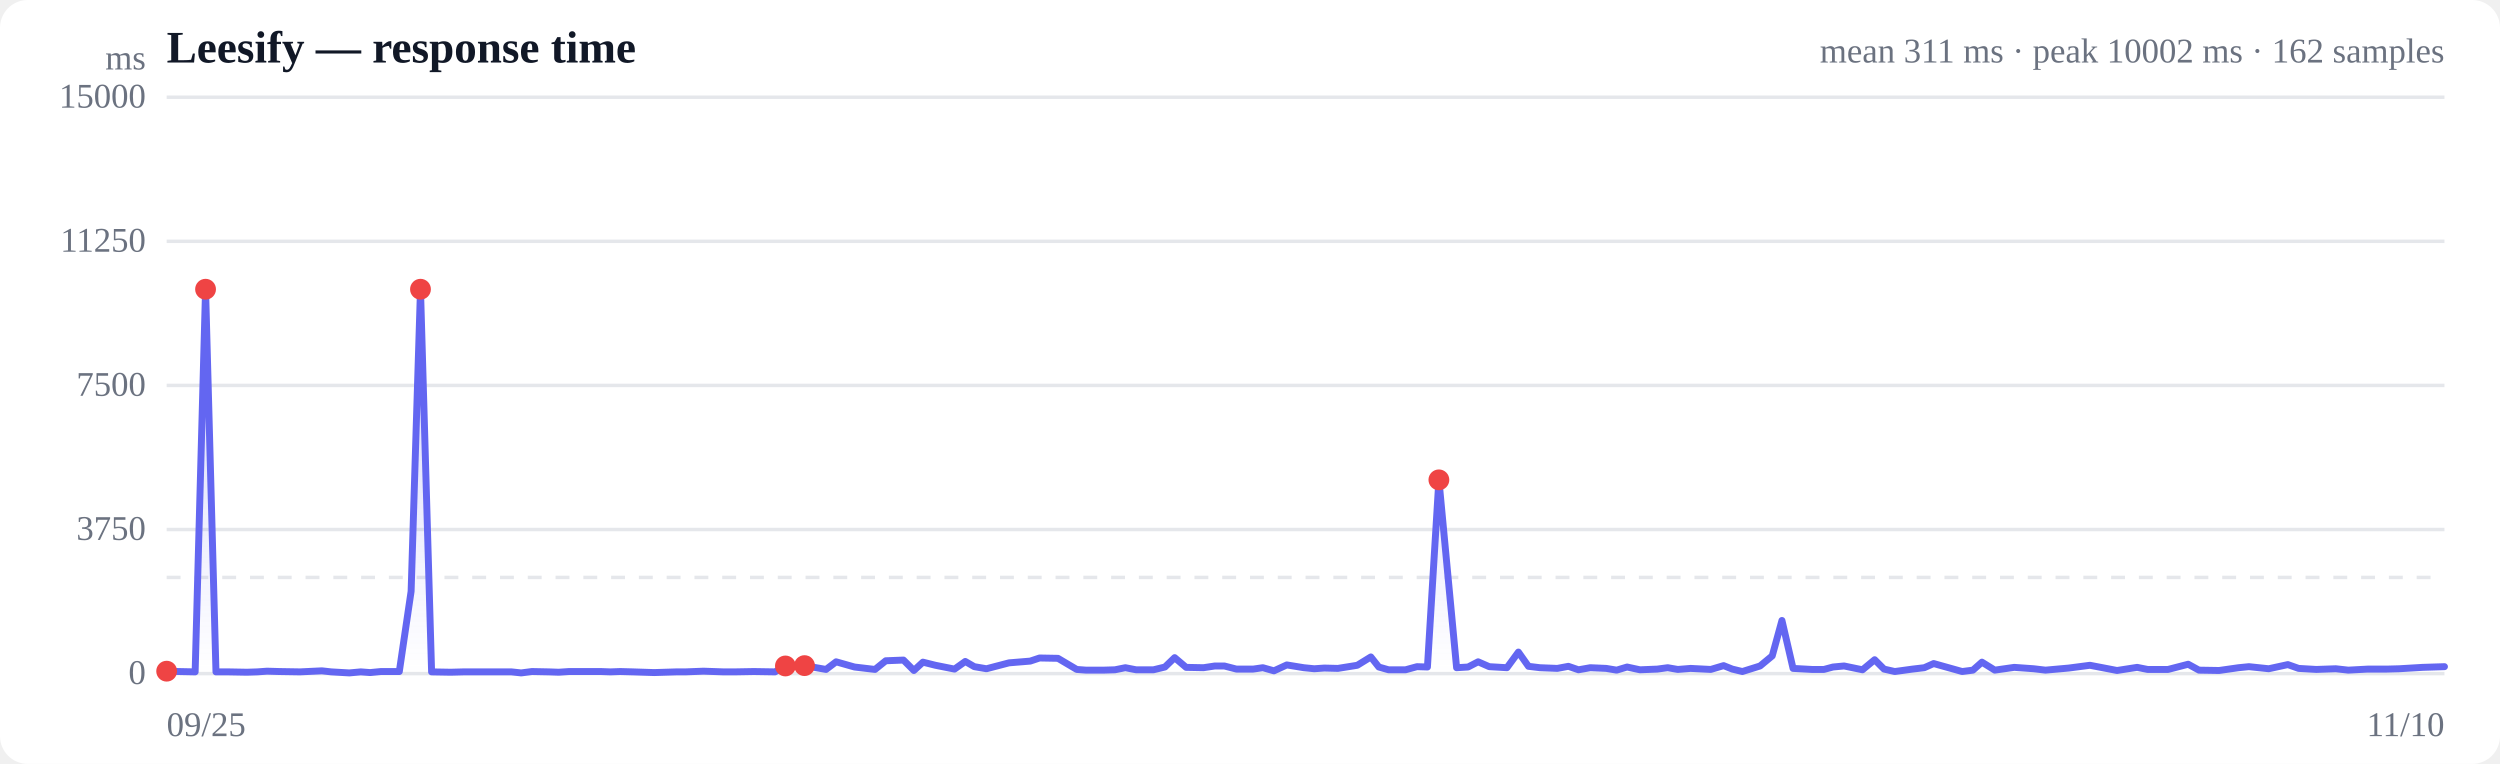
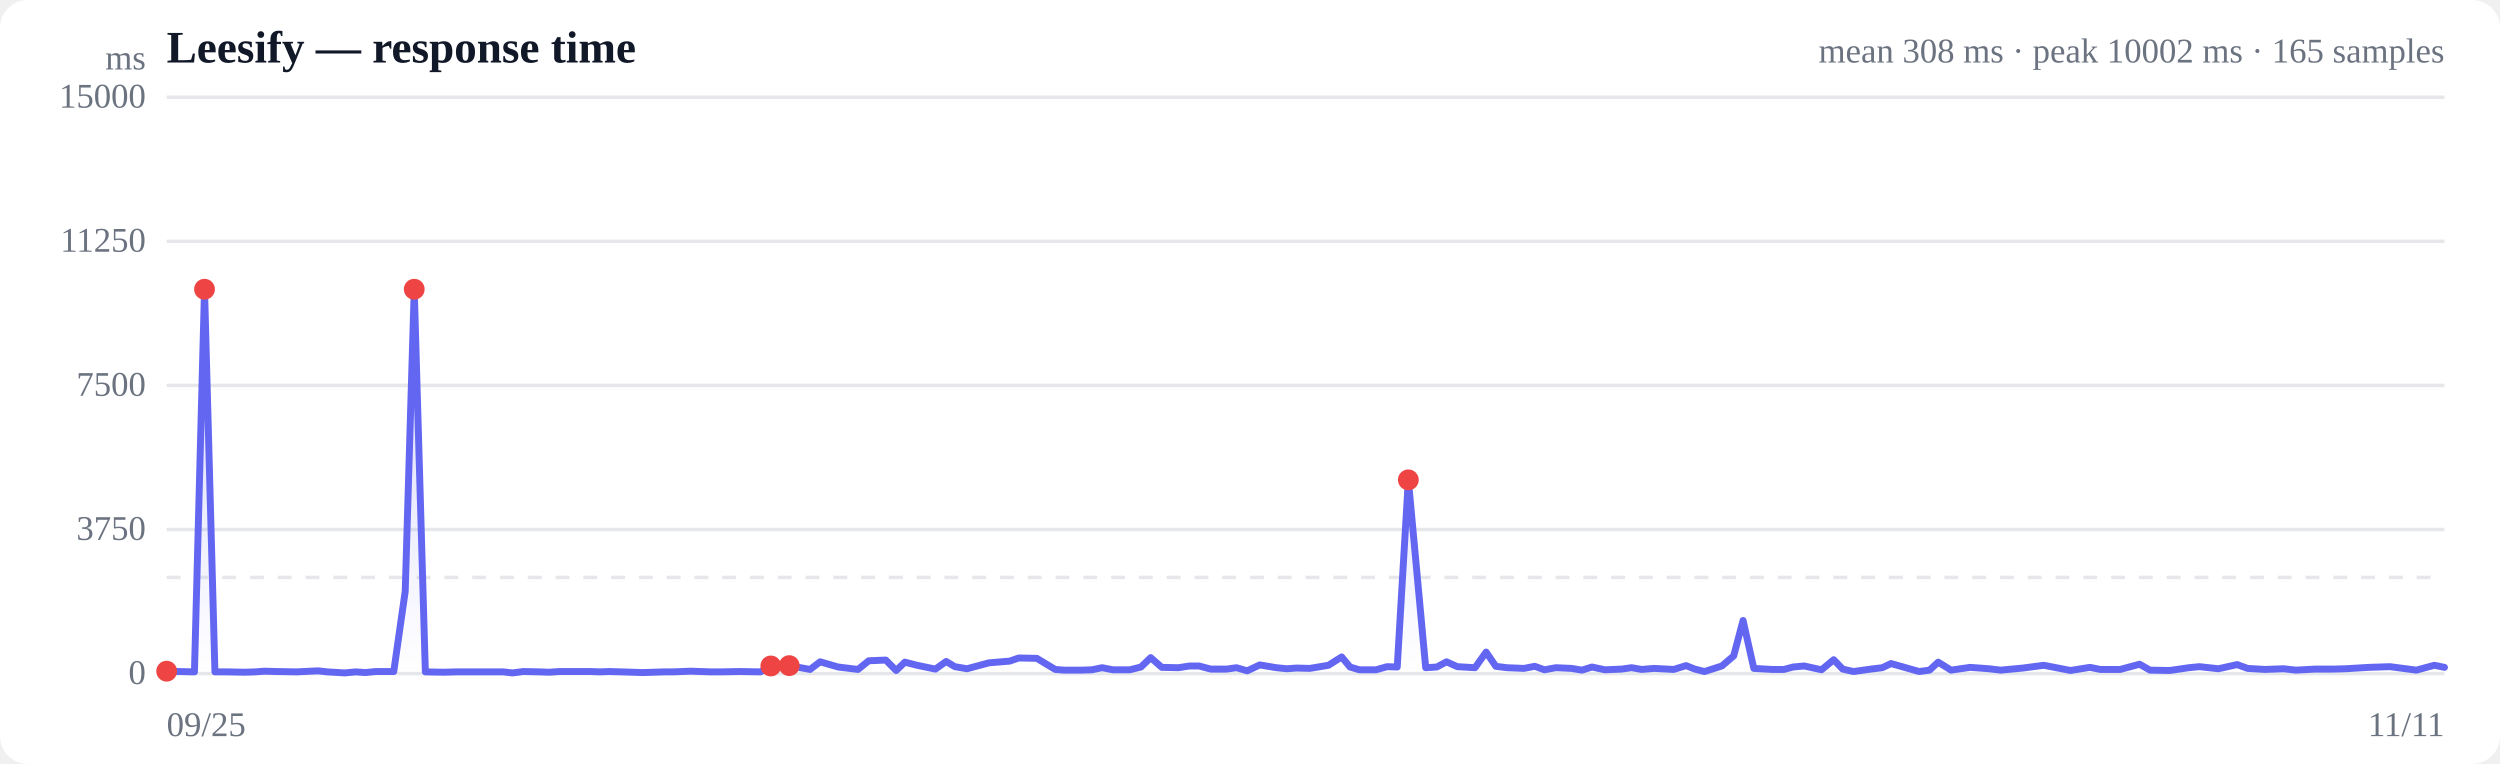
<svg xmlns="http://www.w3.org/2000/svg" viewBox="0 0 720 220" width="720" height="220" role="img" aria-label="Response time over time">
  <style>
  :root { color-scheme: light dark; }
  .bg { fill: #ffffff; }
  .grid { stroke: #e5e7eb; stroke-width: 1; }
  .axis { fill: #6b7280; font-size: 10px; }
  .title { fill: #111827; font-size: 13px; font-weight: 600; }
  .sub { fill: #6b7280; font-size: 10px; }
  .line { stroke: #6366f1; stroke-width: 2; fill: none; stroke-linejoin: round; stroke-linecap: round; }
  .area { fill: url(#fade); }
  .dot-degraded { fill: #f59e0b; }
  .dot-down { fill: #ef4444; }
  .empty { fill: #9ca3af; font-size: 12px; }
  @media (prefers-color-scheme: dark) {
    .bg { fill: #0b0f19; }
    .grid { stroke: #1f2937; }
    .axis, .sub { fill: #9ca3af; }
    .title { fill: #f3f4f6; }
    .line { stroke: #818cf8; }
  }
</style>
  <defs>
    <linearGradient id="fade" x1="0" y1="0" x2="0" y2="1">
      <stop offset="0%" stop-color="#6366f1" stop-opacity="0.28" />
      <stop offset="100%" stop-color="#6366f1" stop-opacity="0" />
    </linearGradient>
  </defs>
  <rect class="bg" width="720" height="220" rx="8" />
  <text class="title" x="48" y="18">Leesify — response time</text>
-   <text class="sub" x="704" y="18" text-anchor="end">mean 311 ms · peak 10002 ms · 162 samples</text>
+   <text class="sub" x="704" y="18" text-anchor="end">mean 308 ms · peak 10002 ms · 165 samples</text>
  <line class="grid" x1="48" y1="194.0" x2="704" y2="194.0" />
  <text class="axis" x="42" y="197" text-anchor="end">0</text>
  <line class="grid" x1="48" y1="152.5" x2="704" y2="152.5" />
  <text class="axis" x="42" y="155.5" text-anchor="end">3750</text>
  <line class="grid" x1="48" y1="111.0" x2="704" y2="111.0" />
  <text class="axis" x="42" y="114" text-anchor="end">7500</text>
  <line class="grid" x1="48" y1="69.5" x2="704" y2="69.5" />
  <text class="axis" x="42" y="72.5" text-anchor="end">11250</text>
  <line class="grid" x1="48" y1="28.0" x2="704" y2="28.0" />
  <text class="axis" x="42" y="31" text-anchor="end">15000</text>
  <line class="grid" stroke-dasharray="4 4" x1="48" y1="166.3" x2="704" y2="166.3" />
-   <path class="area" d="M48.0,193.3 L48.0,193.3 L51.4,193.4 L56.2,193.5 L59.2,83.3 L62.2,193.5 L65.8,193.5 L71.1,193.6 L74.1,193.5 L76.9,193.3 L80.4,193.4 L86.4,193.5 L92.7,193.2 L95.4,193.5 L100.6,193.8 L103.9,193.5 L106.6,193.7 L109.7,193.4 L115.0,193.4 L118.4,170.3 L121.1,83.3 L124.3,193.5 L129.8,193.6 L133.5,193.5 L138.8,193.5 L144.0,193.5 L147.3,193.5 L150.1,193.8 L153.2,193.4 L158.1,193.5 L160.9,193.6 L163.9,193.4 L168.1,193.4 L173.0,193.4 L175.8,193.5 L178.6,193.4 L182.3,193.5 L188.4,193.7 L194.8,193.5 L197.4,193.5 L202.6,193.3 L208.4,193.5 L211.6,193.5 L217.1,193.4 L223.2,193.5 L226.2,191.8 L231.7,191.7 L237.9,192.8 L240.8,190.6 L246.1,192.1 L252.0,192.8 L255.1,190.3 L260.2,190.1 L263.2,193.1 L265.8,190.7 L269.4,191.6 L274.9,192.7 L278.0,190.5 L280.6,192.0 L284.1,192.6 L290.6,190.9 L296.7,190.4 L299.4,189.5 L304.7,189.6 L310.1,192.8 L312.8,193.0 L317.8,193.0 L321.1,192.9 L324.1,192.3 L327.2,192.9 L332.2,192.9 L335.5,192.1 L338.3,189.4 L341.6,192.2 L346.6,192.3 L349.9,191.8 L352.6,191.8 L356.1,192.7 L360.9,192.7 L363.7,192.3 L366.9,193.2 L370.6,191.5 L375.5,192.3 L378.5,192.6 L381.4,192.4 L385.3,192.5 L390.9,191.6 L394.8,189.2 L397.1,192.1 L399.9,192.9 L404.8,192.9 L408.1,192.0 L411.1,192.1 L414.4,138.2 L419.5,192.3 L422.8,192.1 L425.7,190.6 L428.9,192.0 L434.0,192.3 L437.3,187.8 L440.2,191.9 L443.5,192.3 L448.5,192.5 L451.7,191.9 L454.6,192.9 L458.0,192.3 L462.6,192.5 L465.6,193.0 L468.6,192.1 L472.3,192.9 L477.3,192.7 L480.3,192.3 L483.2,192.8 L486.9,192.5 L492.7,192.8 L496.4,191.7 L498.9,192.7 L501.8,193.4 L506.9,191.8 L510.4,188.9 L513.2,178.7 L516.4,192.5 L521.8,192.8 L525.3,192.8 L527.9,192.1 L531.1,191.8 L536.4,192.9 L539.9,190.0 L542.6,192.7 L545.7,193.4 L550.8,192.7 L554.2,192.3 L556.9,191.1 L560.1,192.0 L565.1,193.4 L568.2,193.0 L570.8,190.7 L574.5,193.0 L580.1,192.2 L585.7,192.6 L589.1,193.0 L595.8,192.4 L601.9,191.6 L609.7,193.1 L615.5,192.2 L618.5,192.8 L624.4,192.8 L630.2,191.3 L633.3,193.0 L639.1,193.1 L644.7,192.3 L647.7,192.0 L653.4,192.6 L658.9,191.4 L662.0,192.5 L667.1,192.8 L672.7,192.6 L676.3,193.0 L681.9,192.7 L687.4,192.7 L691.0,192.6 L697.7,192.2 L704.0,192.0 L704.0,194.0 L48.0,194.0 Z" />
-   <path class="line" d="M48.0,193.3 L51.4,193.4 L56.2,193.5 L59.2,83.3 L62.2,193.5 L65.8,193.5 L71.1,193.6 L74.1,193.5 L76.9,193.3 L80.4,193.4 L86.4,193.5 L92.7,193.2 L95.4,193.5 L100.6,193.8 L103.9,193.5 L106.6,193.7 L109.7,193.4 L115.0,193.4 L118.4,170.3 L121.1,83.3 L124.3,193.5 L129.8,193.6 L133.5,193.5 L138.8,193.5 L144.0,193.5 L147.3,193.5 L150.1,193.8 L153.2,193.4 L158.1,193.5 L160.9,193.6 L163.9,193.4 L168.1,193.4 L173.0,193.4 L175.8,193.5 L178.6,193.4 L182.3,193.5 L188.4,193.7 L194.8,193.5 L197.4,193.5 L202.6,193.3 L208.4,193.5 L211.6,193.5 L217.1,193.4 L223.2,193.5 L226.2,191.8 L231.7,191.7 L237.9,192.8 L240.8,190.6 L246.1,192.1 L252.0,192.8 L255.1,190.3 L260.2,190.1 L263.2,193.1 L265.8,190.7 L269.4,191.6 L274.9,192.7 L278.0,190.5 L280.6,192.0 L284.1,192.6 L290.6,190.9 L296.7,190.4 L299.4,189.5 L304.7,189.6 L310.1,192.8 L312.8,193.0 L317.8,193.0 L321.1,192.9 L324.1,192.3 L327.2,192.9 L332.2,192.9 L335.5,192.1 L338.3,189.4 L341.6,192.2 L346.6,192.3 L349.9,191.8 L352.6,191.8 L356.1,192.7 L360.9,192.7 L363.7,192.3 L366.9,193.2 L370.6,191.5 L375.5,192.3 L378.5,192.6 L381.4,192.4 L385.3,192.5 L390.9,191.6 L394.8,189.2 L397.1,192.1 L399.9,192.9 L404.8,192.9 L408.1,192.0 L411.1,192.1 L414.4,138.2 L419.5,192.3 L422.8,192.1 L425.7,190.6 L428.9,192.0 L434.0,192.3 L437.3,187.8 L440.2,191.9 L443.5,192.3 L448.5,192.5 L451.7,191.9 L454.6,192.9 L458.0,192.3 L462.6,192.5 L465.6,193.0 L468.6,192.1 L472.3,192.9 L477.3,192.7 L480.3,192.3 L483.2,192.8 L486.9,192.5 L492.7,192.8 L496.4,191.7 L498.9,192.7 L501.8,193.4 L506.9,191.8 L510.4,188.9 L513.2,178.7 L516.4,192.5 L521.8,192.8 L525.3,192.8 L527.9,192.1 L531.1,191.8 L536.4,192.9 L539.9,190.0 L542.6,192.7 L545.7,193.4 L550.8,192.7 L554.2,192.3 L556.9,191.1 L560.1,192.0 L565.1,193.4 L568.2,193.0 L570.8,190.7 L574.5,193.0 L580.1,192.2 L585.7,192.6 L589.1,193.0 L595.8,192.4 L601.9,191.6 L609.7,193.1 L615.5,192.2 L618.5,192.8 L624.4,192.8 L630.2,191.3 L633.3,193.0 L639.1,193.1 L644.7,192.3 L647.7,192.0 L653.4,192.6 L658.9,191.4 L662.0,192.5 L667.1,192.8 L672.7,192.6 L676.3,193.0 L681.9,192.7 L687.4,192.7 L691.0,192.6 L697.7,192.2 L704.0,192.0" />
+   <path class="area" d="M48.0,193.3 L48.0,193.3 L51.3,193.4 L56.0,193.5 L58.9,83.3 L61.9,193.5 L65.4,193.5 L70.5,193.6 L73.5,193.5 L76.2,193.3 L79.6,193.4 L85.5,193.5 L91.6,193.2 L94.2,193.5 L99.3,193.8 L102.5,193.5 L105.2,193.7 L108.2,193.4 L113.4,193.4 L116.7,170.3 L119.3,83.3 L122.5,193.5 L127.8,193.6 L131.4,193.5 L136.7,193.5 L141.7,193.5 L144.9,193.5 L147.6,193.8 L150.7,193.4 L155.4,193.5 L158.2,193.6 L161.1,193.4 L165.2,193.4 L170.0,193.4 L172.8,193.5 L175.4,193.4 L179.1,193.5 L185.1,193.7 L191.3,193.5 L193.8,193.5 L198.9,193.3 L204.6,193.5 L207.6,193.5 L213.0,193.4 L219.0,193.5 L222.0,191.8 L227.3,191.7 L233.3,192.8 L236.2,190.6 L241.4,192.1 L247.1,192.8 L250.2,190.3 L255.1,190.1 L258.1,193.1 L260.6,190.7 L264.1,191.6 L269.4,192.7 L272.5,190.5 L275.0,192.0 L278.5,192.6 L284.8,190.9 L290.8,190.4 L293.4,189.5 L298.6,189.6 L303.9,192.8 L306.5,193.0 L311.4,193.0 L314.5,192.9 L317.4,192.3 L320.5,192.9 L325.4,192.9 L328.6,192.1 L331.4,189.4 L334.6,192.2 L339.4,192.3 L342.6,191.8 L345.3,191.8 L348.7,192.7 L353.3,192.7 L356.1,192.3 L359.2,193.2 L362.8,191.5 L367.6,192.3 L370.6,192.6 L373.4,192.4 L377.2,192.5 L382.6,191.6 L386.4,189.2 L388.8,192.1 L391.5,192.9 L396.3,192.9 L399.5,192.0 L402.4,192.1 L405.6,138.2 L410.6,192.3 L413.8,192.1 L416.6,190.6 L419.7,192.0 L424.8,192.3 L428.0,187.8 L430.8,191.9 L434.0,192.3 L438.9,192.5 L442.0,191.9 L444.8,192.9 L448.1,192.3 L452.6,192.5 L455.6,193.0 L458.5,192.1 L462.2,192.9 L467.0,192.7 L469.9,192.3 L472.8,192.8 L476.4,192.5 L482.0,192.8 L485.6,191.7 L488.1,192.7 L490.9,193.4 L495.9,191.8 L499.3,188.9 L502.0,178.7 L505.1,192.5 L510.4,192.8 L513.8,192.8 L516.4,192.1 L519.6,191.8 L524.6,192.9 L528.1,190.0 L530.7,192.7 L533.8,193.4 L538.8,192.7 L542.1,192.3 L544.6,191.1 L547.8,192.0 L552.7,193.4 L555.7,193.0 L558.2,190.7 L561.9,193.0 L567.4,192.2 L572.8,192.6 L576.2,193.0 L582.6,192.4 L588.6,191.6 L596.3,193.1 L601.9,192.2 L604.9,192.8 L610.6,192.8 L616.2,191.3 L619.2,193.0 L624.9,193.1 L630.4,192.3 L633.4,192.0 L638.9,192.6 L644.3,191.4 L647.3,192.5 L652.3,192.8 L657.7,192.6 L661.2,193.0 L666.7,192.7 L672.0,192.7 L675.6,192.6 L682.2,192.2 L688.3,192.0 L695.9,193.0 L701.1,191.6 L704.0,192.2 L704.0,194.0 L48.0,194.0 Z" />
+   <path class="line" d="M48.0,193.3 L51.3,193.4 L56.0,193.5 L58.9,83.3 L61.9,193.5 L65.4,193.5 L70.5,193.6 L73.5,193.5 L76.2,193.3 L79.6,193.4 L85.5,193.5 L91.6,193.2 L94.2,193.5 L99.3,193.8 L102.5,193.5 L105.2,193.7 L108.2,193.4 L113.4,193.4 L116.7,170.3 L119.3,83.3 L122.5,193.5 L127.8,193.6 L131.4,193.5 L136.7,193.5 L141.7,193.5 L144.9,193.5 L147.6,193.8 L150.7,193.4 L155.4,193.5 L158.2,193.6 L161.1,193.4 L165.2,193.4 L170.0,193.4 L172.8,193.5 L175.4,193.4 L179.1,193.5 L185.1,193.7 L191.3,193.5 L193.8,193.5 L198.9,193.3 L204.6,193.5 L207.6,193.5 L213.0,193.4 L219.0,193.5 L222.0,191.8 L227.3,191.7 L233.3,192.8 L236.2,190.6 L241.4,192.1 L247.1,192.8 L250.2,190.3 L255.1,190.1 L258.1,193.1 L260.6,190.7 L264.1,191.6 L269.4,192.7 L272.5,190.5 L275.0,192.0 L278.5,192.6 L284.8,190.9 L290.8,190.4 L293.4,189.5 L298.6,189.6 L303.9,192.8 L306.5,193.0 L311.4,193.0 L314.5,192.9 L317.4,192.3 L320.5,192.9 L325.4,192.9 L328.6,192.1 L331.4,189.4 L334.6,192.2 L339.4,192.3 L342.6,191.8 L345.3,191.8 L348.7,192.7 L353.3,192.7 L356.1,192.3 L359.2,193.2 L362.8,191.5 L367.6,192.3 L370.6,192.6 L373.4,192.4 L377.2,192.5 L382.6,191.6 L386.4,189.2 L388.8,192.1 L391.5,192.9 L396.3,192.9 L399.5,192.0 L402.4,192.1 L405.6,138.2 L410.6,192.3 L413.8,192.1 L416.6,190.6 L419.7,192.0 L424.8,192.3 L428.0,187.8 L430.8,191.9 L434.0,192.3 L438.9,192.5 L442.0,191.9 L444.8,192.9 L448.1,192.3 L452.6,192.5 L455.6,193.0 L458.5,192.1 L462.2,192.9 L467.0,192.7 L469.9,192.3 L472.8,192.8 L476.4,192.5 L482.0,192.8 L485.6,191.7 L488.1,192.7 L490.9,193.4 L495.9,191.8 L499.3,188.9 L502.0,178.7 L505.1,192.5 L510.4,192.8 L513.8,192.8 L516.4,192.1 L519.6,191.8 L524.6,192.9 L528.1,190.0 L530.7,192.7 L533.8,193.4 L538.8,192.7 L542.1,192.3 L544.6,191.1 L547.8,192.0 L552.7,193.4 L555.7,193.0 L558.2,190.7 L561.9,193.0 L567.4,192.2 L572.8,192.6 L576.2,193.0 L582.6,192.4 L588.6,191.6 L596.3,193.1 L601.9,192.2 L604.9,192.8 L610.6,192.8 L616.2,191.3 L619.2,193.0 L624.9,193.1 L630.4,192.3 L633.4,192.0 L638.9,192.6 L644.3,191.4 L647.3,192.5 L652.3,192.8 L657.7,192.6 L661.2,193.0 L666.7,192.7 L672.0,192.7 L675.6,192.6 L682.2,192.2 L688.3,192.0 L695.9,193.0 L701.1,191.6 L704.0,192.2" />
  <circle class="dot-down" cx="48.0" cy="193.3" r="3" />
-   <circle class="dot-down" cx="59.2" cy="83.3" r="3" />
-   <circle class="dot-down" cx="121.1" cy="83.3" r="3" />
-   <circle class="dot-down" cx="226.2" cy="191.8" r="3" />
-   <circle class="dot-down" cx="231.7" cy="191.7" r="3" />
-   <circle class="dot-down" cx="414.4" cy="138.2" r="3" />
+   <circle class="dot-down" cx="58.9" cy="83.3" r="3" />
+   <circle class="dot-down" cx="119.3" cy="83.3" r="3" />
+   <circle class="dot-down" cx="222.0" cy="191.8" r="3" />
+   <circle class="dot-down" cx="227.3" cy="191.7" r="3" />
+   <circle class="dot-down" cx="405.6" cy="138.2" r="3" />
  <text class="axis" x="48" y="212">09/25</text>
-   <text class="axis" x="704" y="212" text-anchor="end">11/10</text>
+   <text class="axis" x="704" y="212" text-anchor="end">11/11</text>
  <text class="axis" x="42" y="20" text-anchor="end">ms</text>
</svg>
